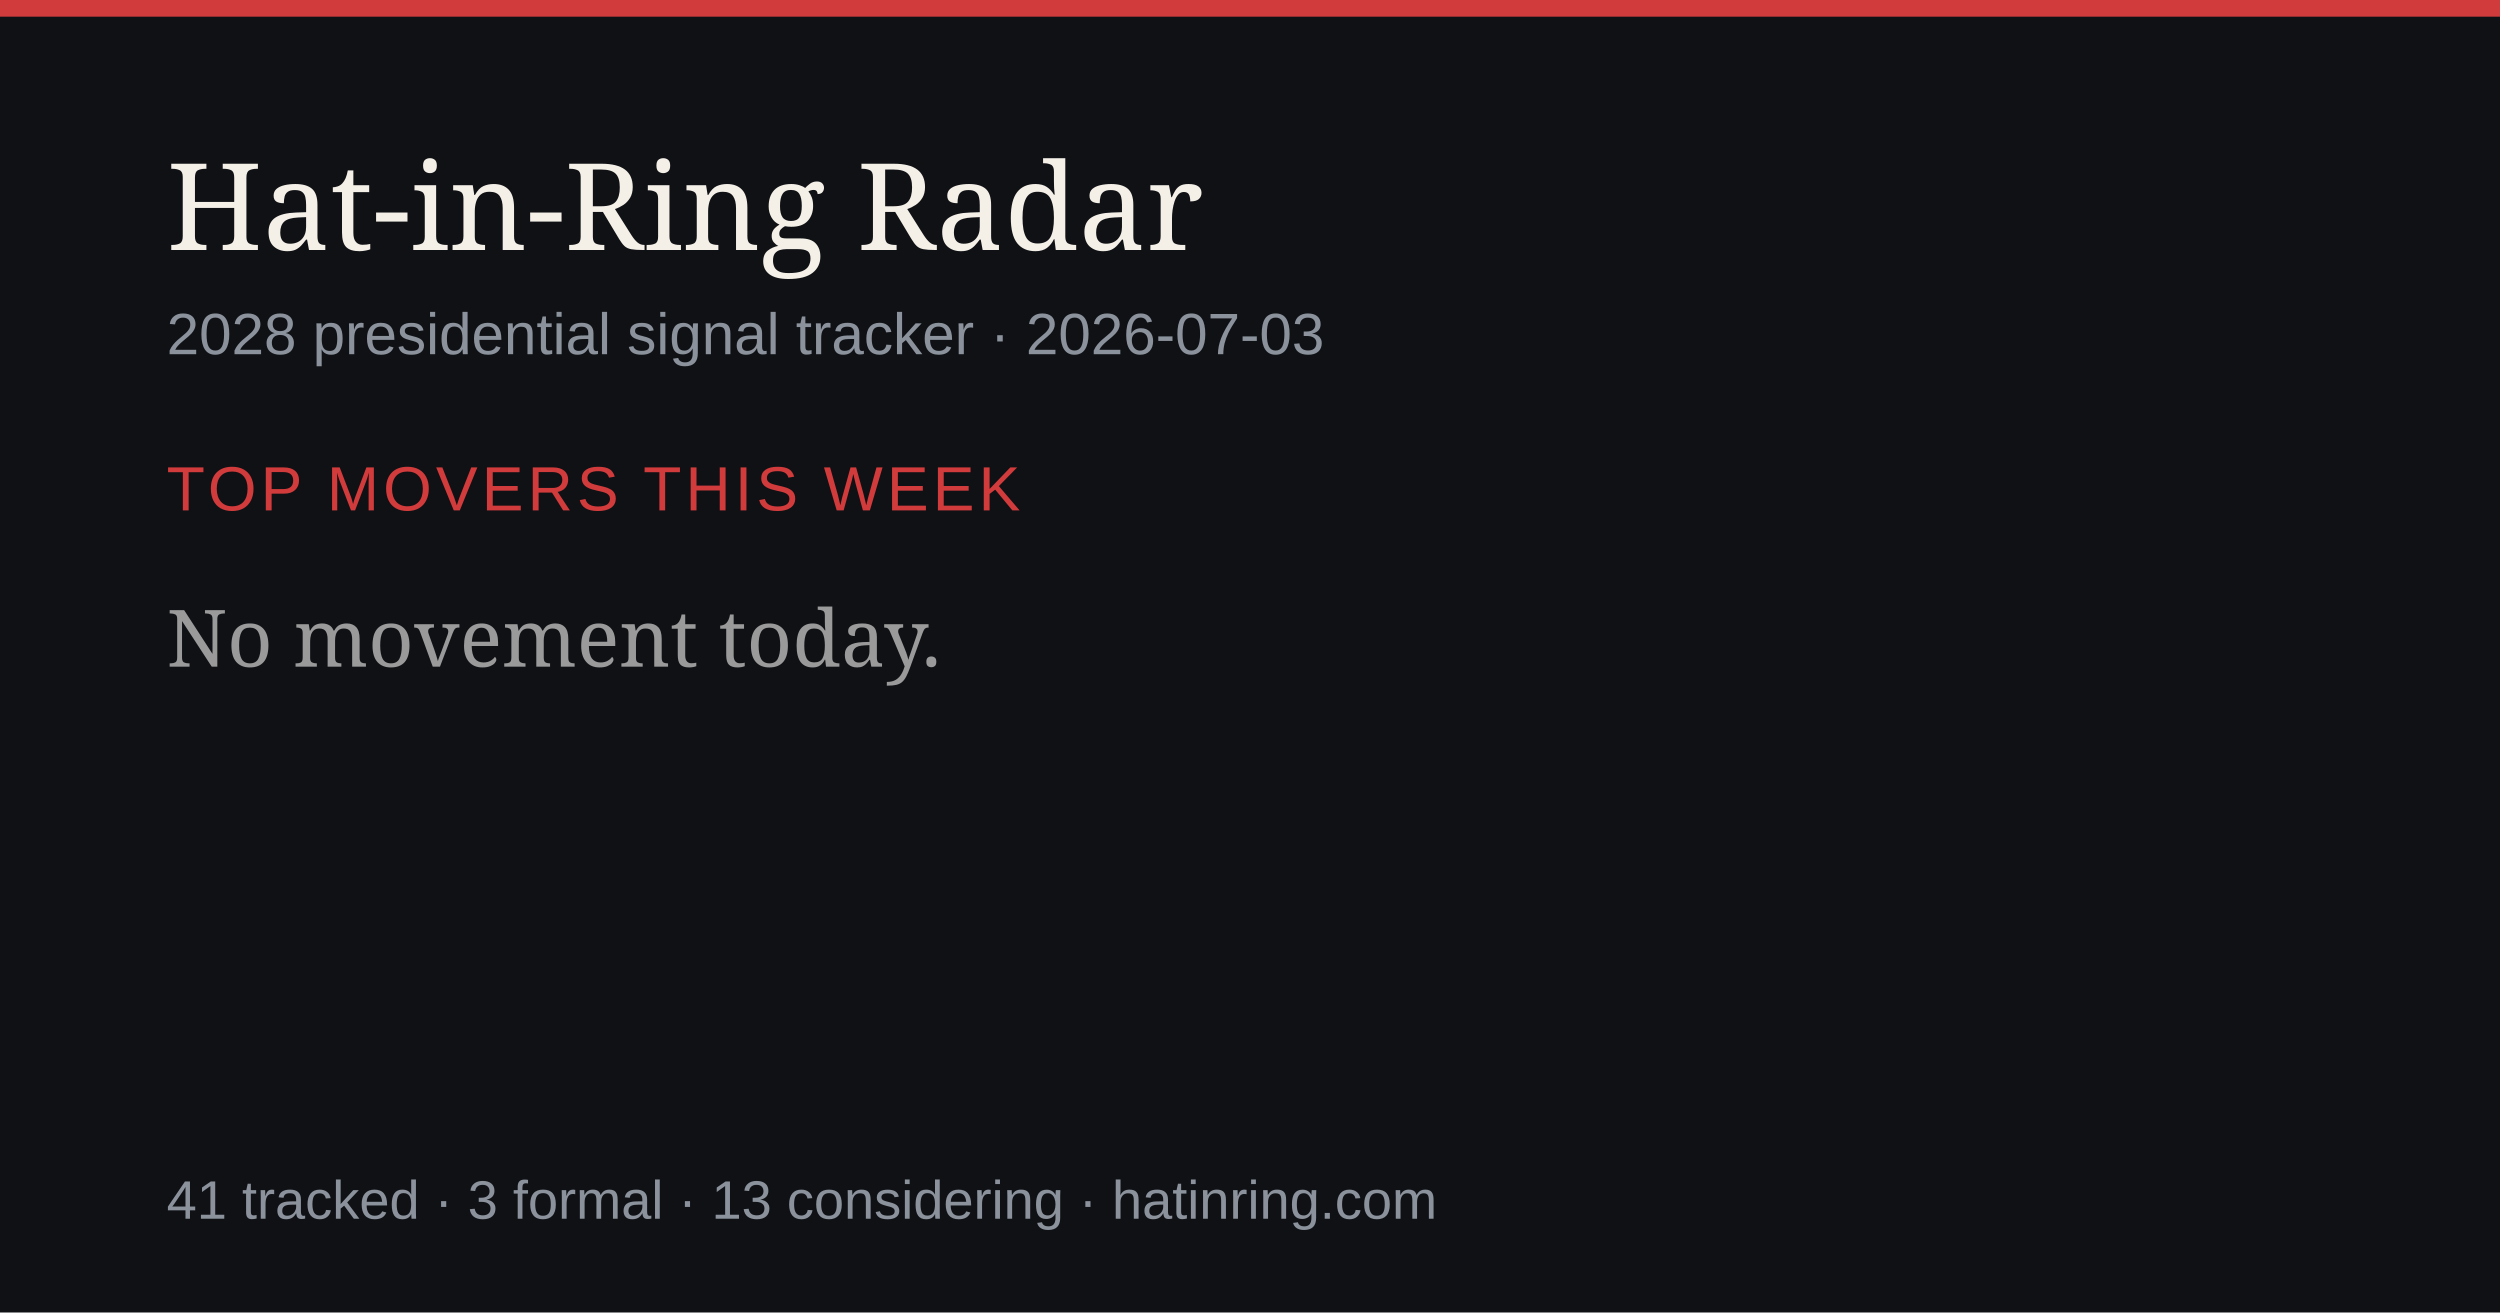
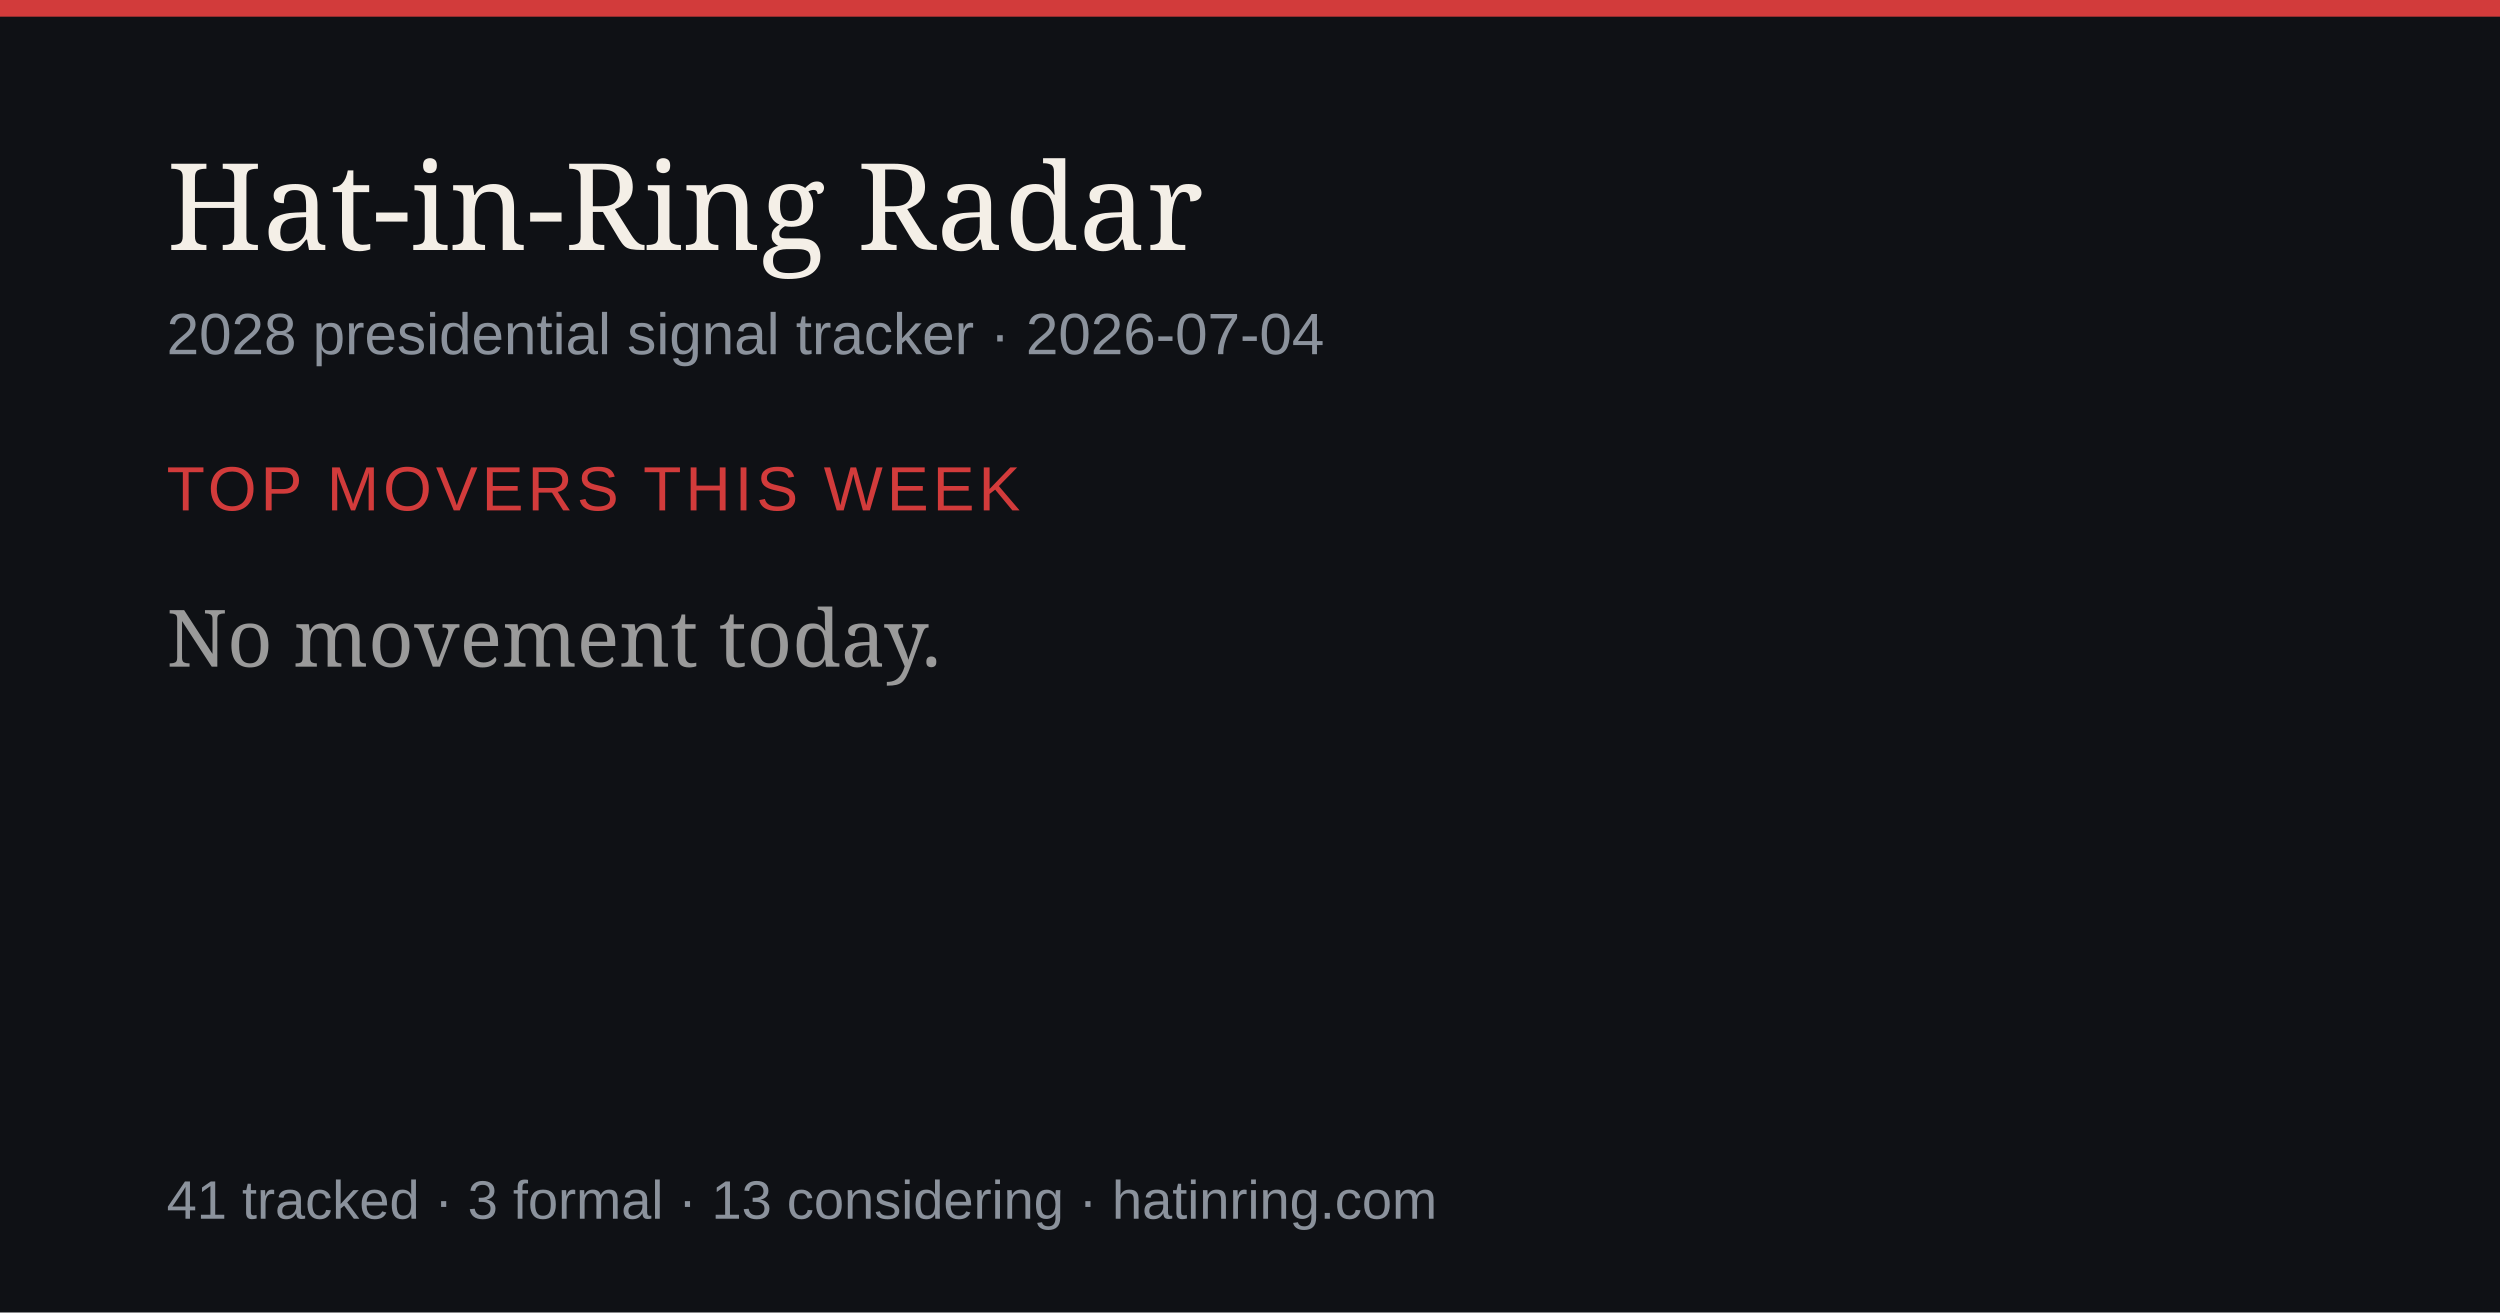
<svg xmlns="http://www.w3.org/2000/svg" width="1200" height="630" viewBox="0 0 1200 630" role="img" aria-label="Hat-in-Ring Radar daily briefing">
  <rect width="1200" height="630" fill="#0f1115" />
  <rect width="1200" height="8" fill="#d23b3b" />
  <text x="80" y="120" font-size="58" fill="#f4efe7" font-family="Georgia,serif">Hat-in-Ring Radar</text>
-   <text x="80" y="170" font-size="28" fill="#8b929c" font-family="-apple-system,Arial,sans-serif">2028 presidential signal tracker · 2026-07-03</text>
+   <text x="80" y="170" font-size="28" fill="#8b929c" font-family="-apple-system,Arial,sans-serif">2028 presidential signal tracker · 2026-07-04</text>
  <text x="80" y="245" font-size="30" fill="#d23b3b" font-family="-apple-system,Arial,sans-serif" letter-spacing="2">TOP MOVERS THIS WEEK</text>
  <text x="80" y="320" font-size="38" fill="#9a9a9a" font-family="Georgia,serif">No movement today.</text>
  <text x="80" y="585" font-size="26" fill="#8b929c" font-family="-apple-system,Arial,sans-serif">41 tracked · 3 formal · 13 considering · hatinring.com</text>
</svg>
